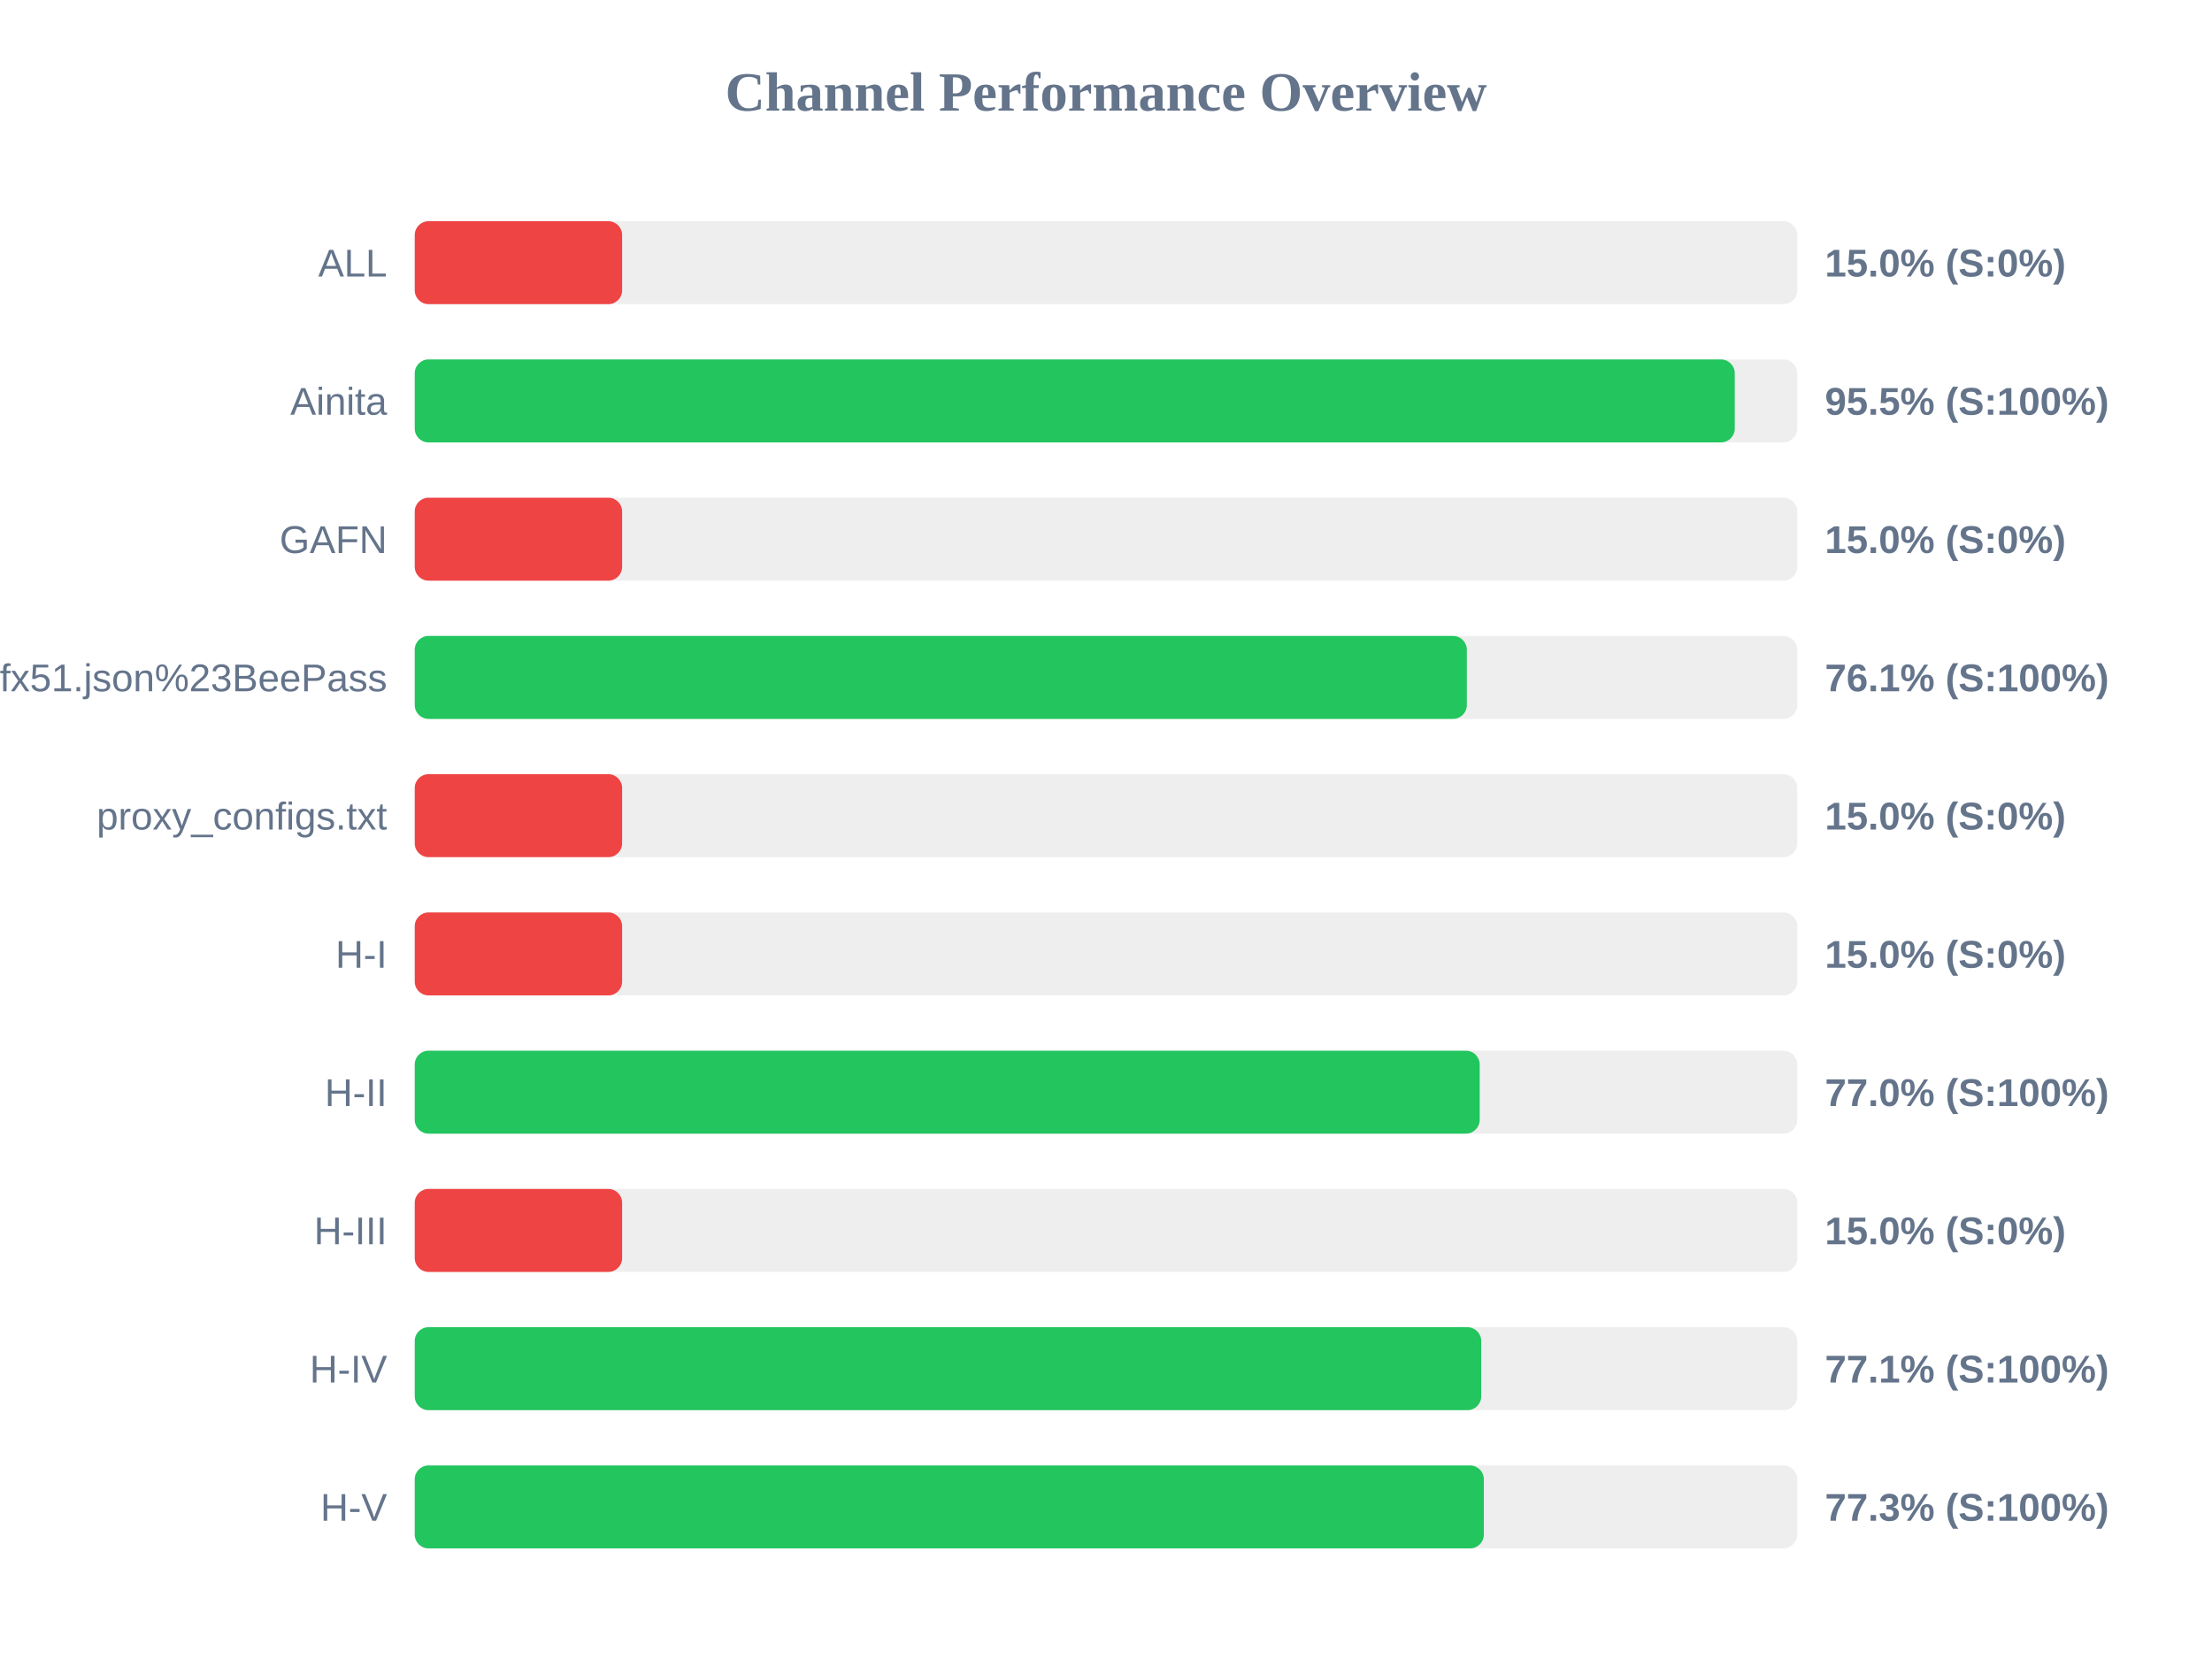
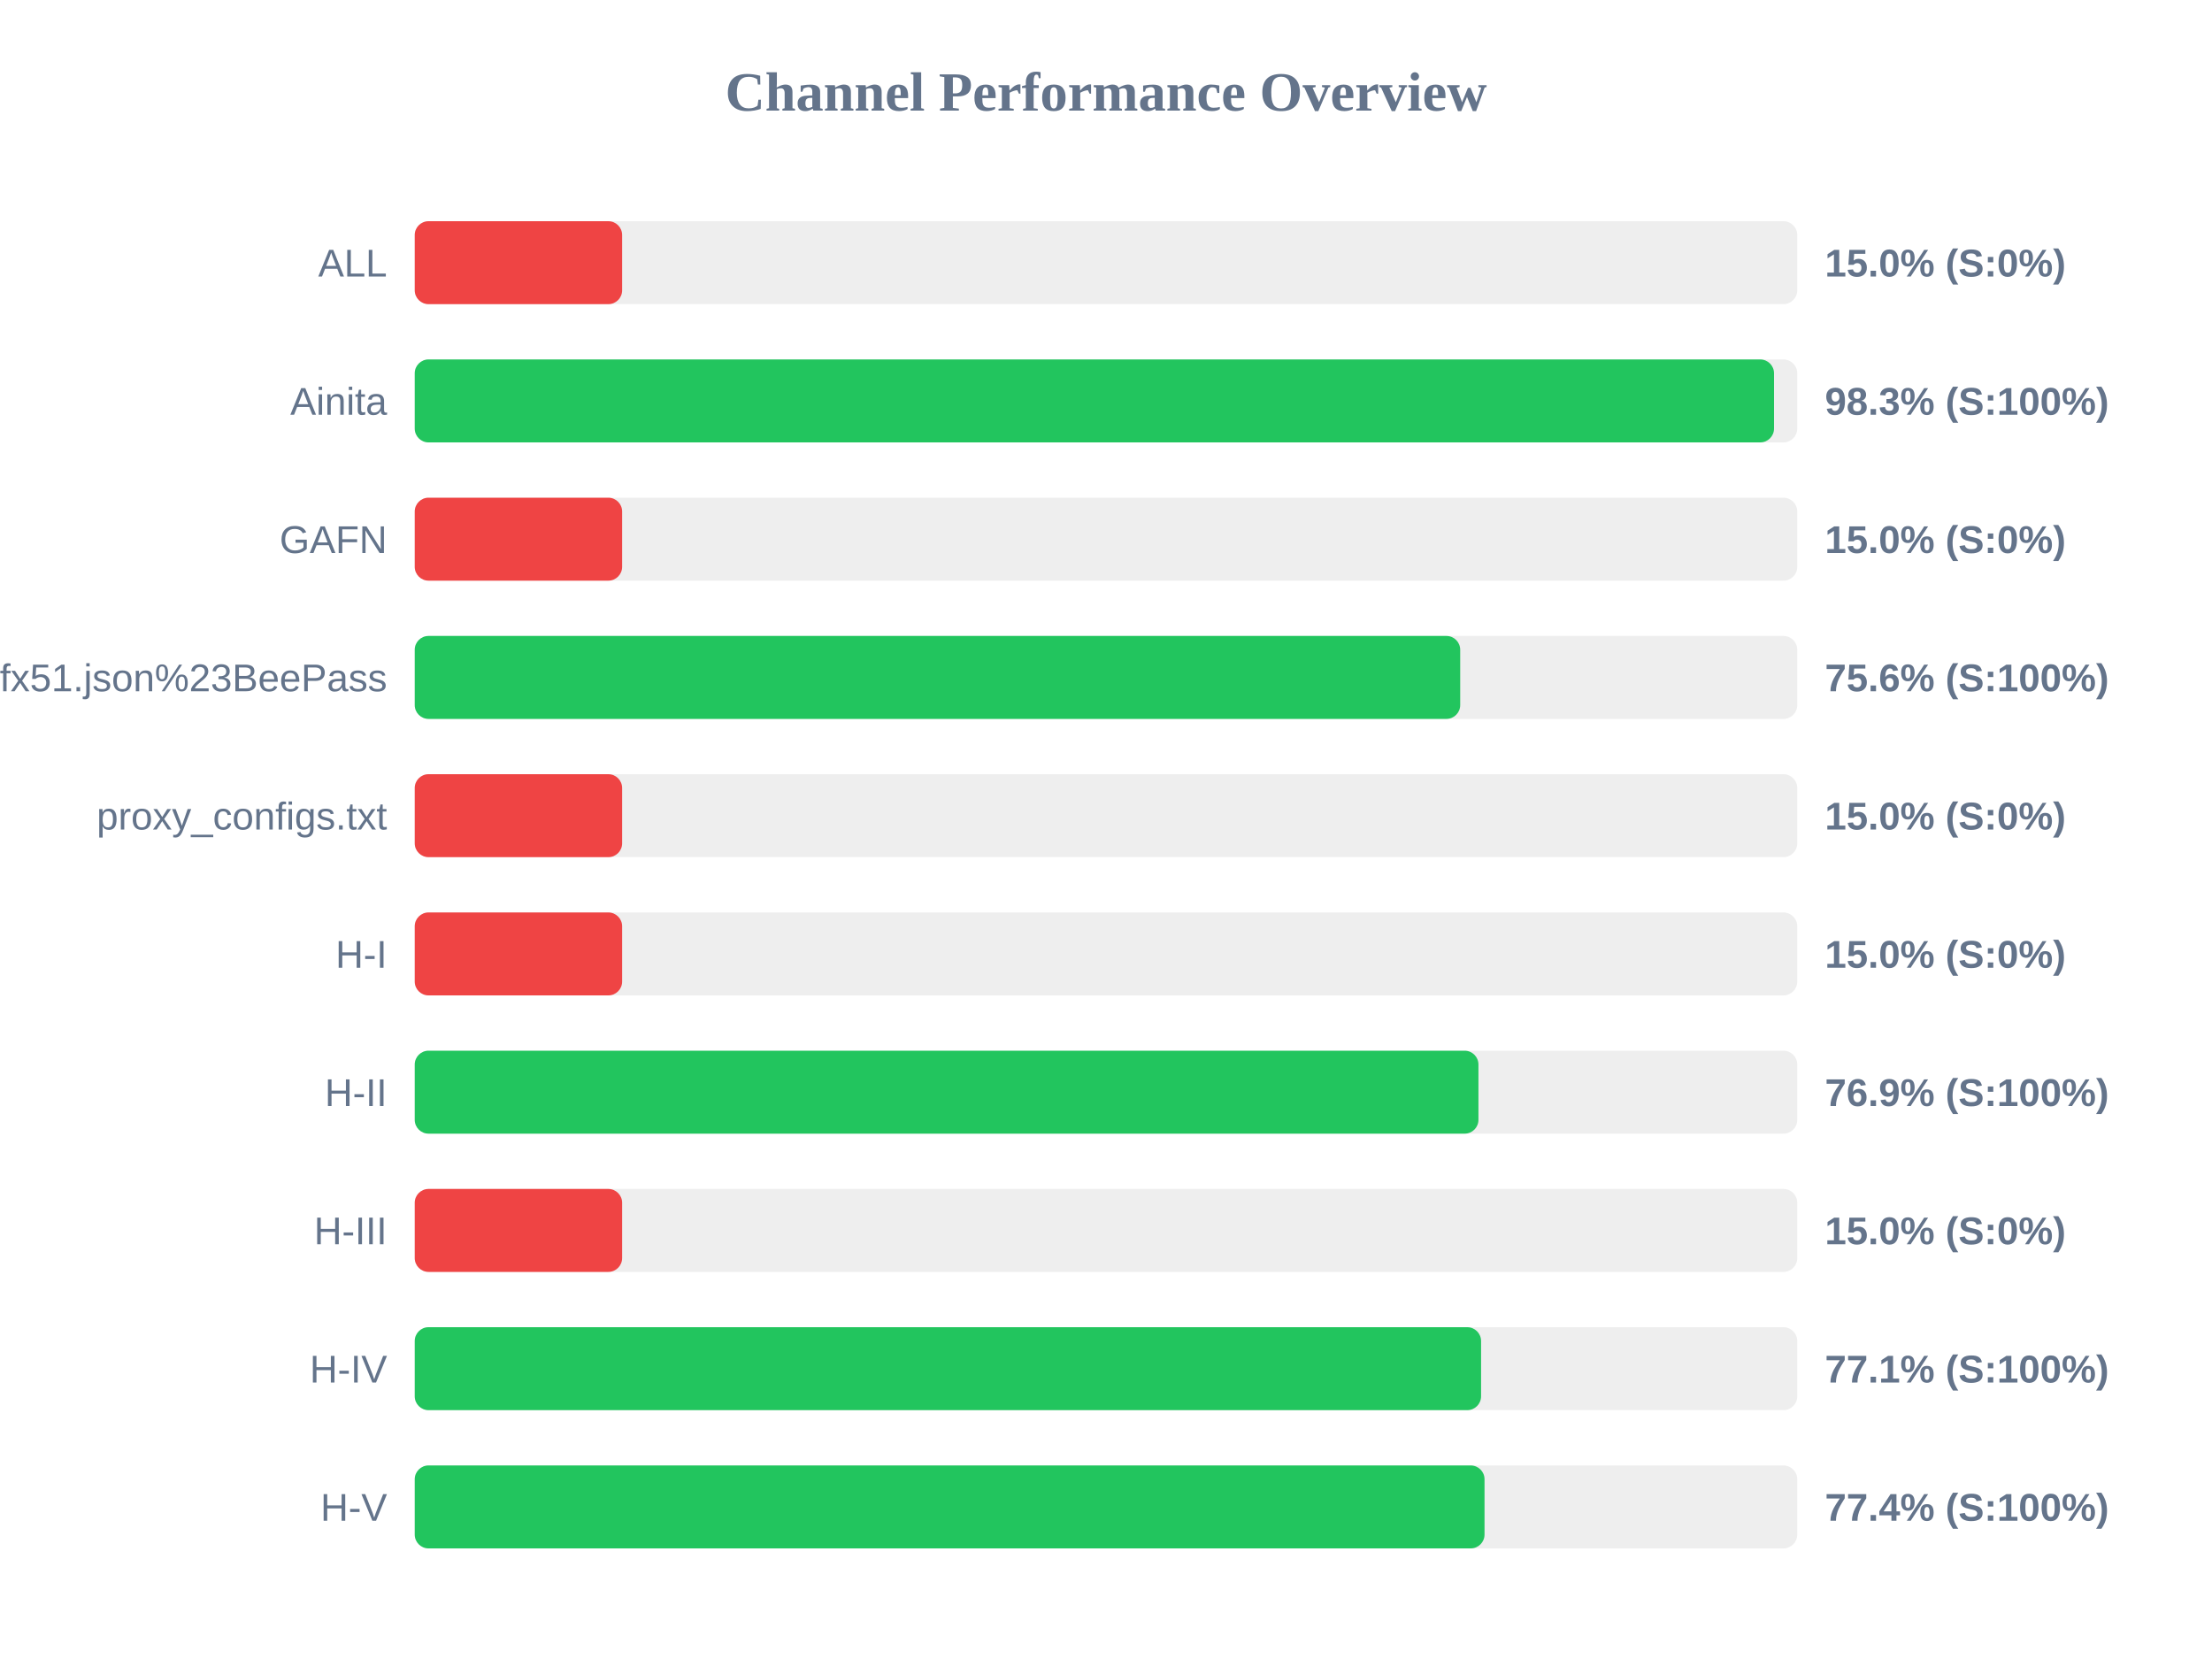
<svg xmlns="http://www.w3.org/2000/svg" width="800" height="600" version="1.1">
  <style>
        .row { font: 14px Arial; fill: #64748b; }
        .score { font: bold 14px Arial; fill: #64748b; }
    </style>
  <text x="400" y="40" text-anchor="middle" font-size="20px" font-weight="bold" fill="#64748b">Channel Performance Overview</text>
  <rect x="150" y="80" width="500" height="30" fill="#eee" rx="5" />
  <rect x="150" y="80" width="75.0" height="30" fill="#ef4444" rx="5" />
  <text x="140" y="100" text-anchor="end" class="row">ALL</text>
  <text x="660" y="100" text-anchor="start" class="score">15.0% (S:0%)</text>
  <rect x="150" y="130" width="500" height="30" fill="#eee" rx="5" />
-   <rect x="150" y="130" width="477.4" height="30" fill="#22c55e" rx="5" />
+   <rect x="150" y="130" width="491.6" height="30" fill="#22c55e" rx="5" />
  <text x="140" y="150" text-anchor="end" class="row">Ainita</text>
-   <text x="660" y="150" text-anchor="start" class="score">95.5% (S:100%)</text>
+   <text x="660" y="150" text-anchor="start" class="score">98.3% (S:100%)</text>
  <rect x="150" y="180" width="500" height="30" fill="#eee" rx="5" />
  <rect x="150" y="180" width="75.0" height="30" fill="#ef4444" rx="5" />
  <text x="140" y="200" text-anchor="end" class="row">GAFN</text>
  <text x="660" y="200" text-anchor="start" class="score">15.0% (S:0%)</text>
  <rect x="150" y="230" width="500" height="30" fill="#eee" rx="5" />
-   <rect x="150" y="230" width="380.5" height="30" fill="#22c55e" rx="5" />
+   <rect x="150" y="230" width="378.1" height="30" fill="#22c55e" rx="5" />
  <text x="140" y="250" text-anchor="end" class="row">sub?s=ssconf%3A%2F%2Fs3.amazonaws.com%2Fbeedynconprd%2Fzf38bv6oxi1nv3wfkpmxyfl8yj5fargza3foantoalu16vznl0ckxx7bgf1ufx51.json%23BeePass</text>
-   <text x="660" y="250" text-anchor="start" class="score">76.1% (S:100%)</text>
+   <text x="660" y="250" text-anchor="start" class="score">75.6% (S:100%)</text>
  <rect x="150" y="280" width="500" height="30" fill="#eee" rx="5" />
  <rect x="150" y="280" width="75.0" height="30" fill="#ef4444" rx="5" />
  <text x="140" y="300" text-anchor="end" class="row">proxy_configs.txt</text>
  <text x="660" y="300" text-anchor="start" class="score">15.0% (S:0%)</text>
  <rect x="150" y="330" width="500" height="30" fill="#eee" rx="5" />
  <rect x="150" y="330" width="75.0" height="30" fill="#ef4444" rx="5" />
  <text x="140" y="350" text-anchor="end" class="row">H-I</text>
  <text x="660" y="350" text-anchor="start" class="score">15.0% (S:0%)</text>
  <rect x="150" y="380" width="500" height="30" fill="#eee" rx="5" />
-   <rect x="150" y="380" width="385.15" height="30" fill="#22c55e" rx="5" />
+   <rect x="150" y="380" width="384.7" height="30" fill="#22c55e" rx="5" />
  <text x="140" y="400" text-anchor="end" class="row">H-II</text>
-   <text x="660" y="400" text-anchor="start" class="score">77.0% (S:100%)</text>
+   <text x="660" y="400" text-anchor="start" class="score">76.9% (S:100%)</text>
  <rect x="150" y="430" width="500" height="30" fill="#eee" rx="5" />
  <rect x="150" y="430" width="75.0" height="30" fill="#ef4444" rx="5" />
  <text x="140" y="450" text-anchor="end" class="row">H-III</text>
  <text x="660" y="450" text-anchor="start" class="score">15.0% (S:0%)</text>
  <rect x="150" y="480" width="500" height="30" fill="#eee" rx="5" />
-   <rect x="150" y="480" width="385.7" height="30" fill="#22c55e" rx="5" />
+   <rect x="150" y="480" width="385.65" height="30" fill="#22c55e" rx="5" />
  <text x="140" y="500" text-anchor="end" class="row">H-IV</text>
  <text x="660" y="500" text-anchor="start" class="score">77.1% (S:100%)</text>
  <rect x="150" y="530" width="500" height="30" fill="#eee" rx="5" />
-   <rect x="150" y="530" width="386.65" height="30" fill="#22c55e" rx="5" />
+   <rect x="150" y="530" width="386.9" height="30" fill="#22c55e" rx="5" />
  <text x="140" y="550" text-anchor="end" class="row">H-V</text>
-   <text x="660" y="550" text-anchor="start" class="score">77.3% (S:100%)</text>
+   <text x="660" y="550" text-anchor="start" class="score">77.4% (S:100%)</text>
</svg>
